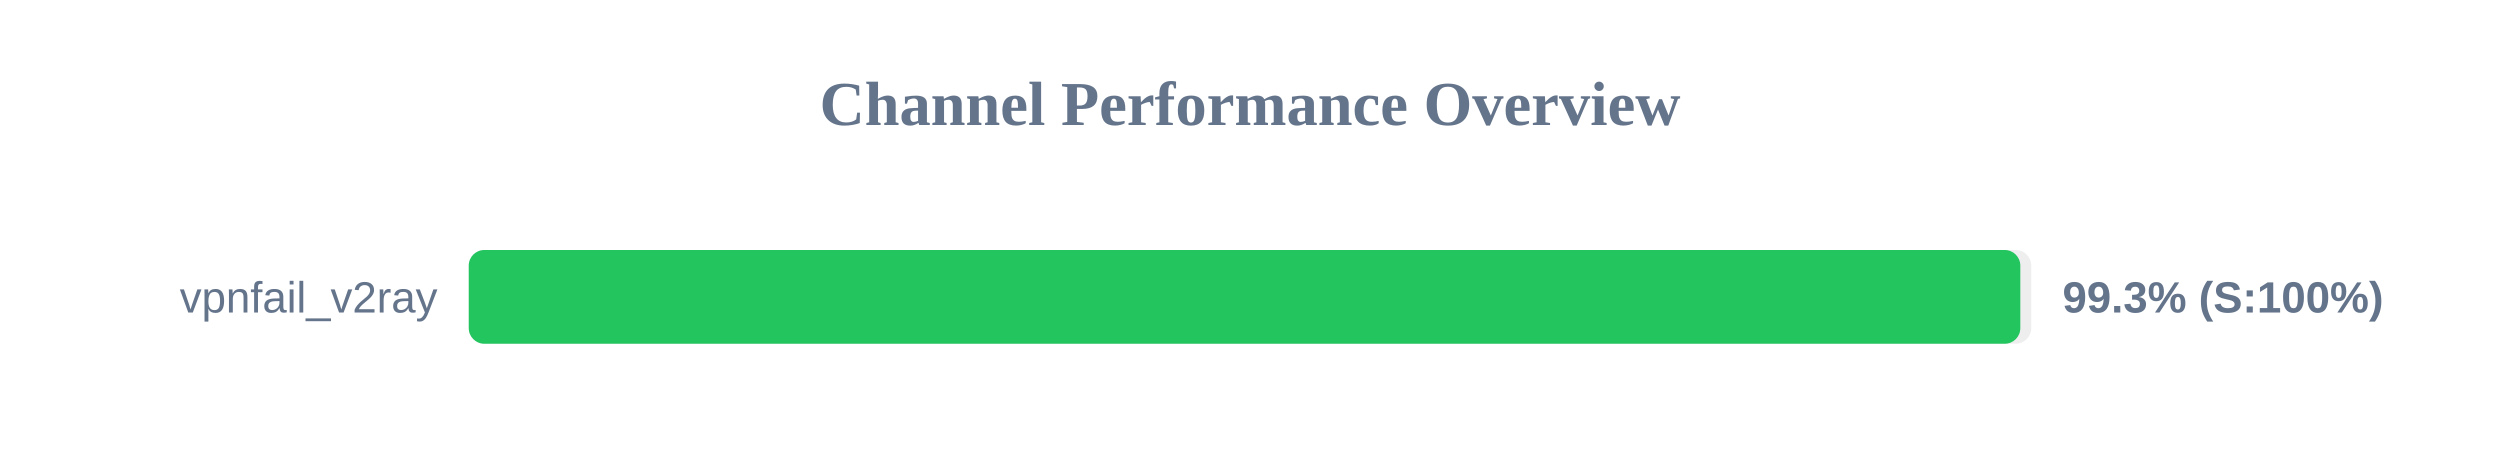
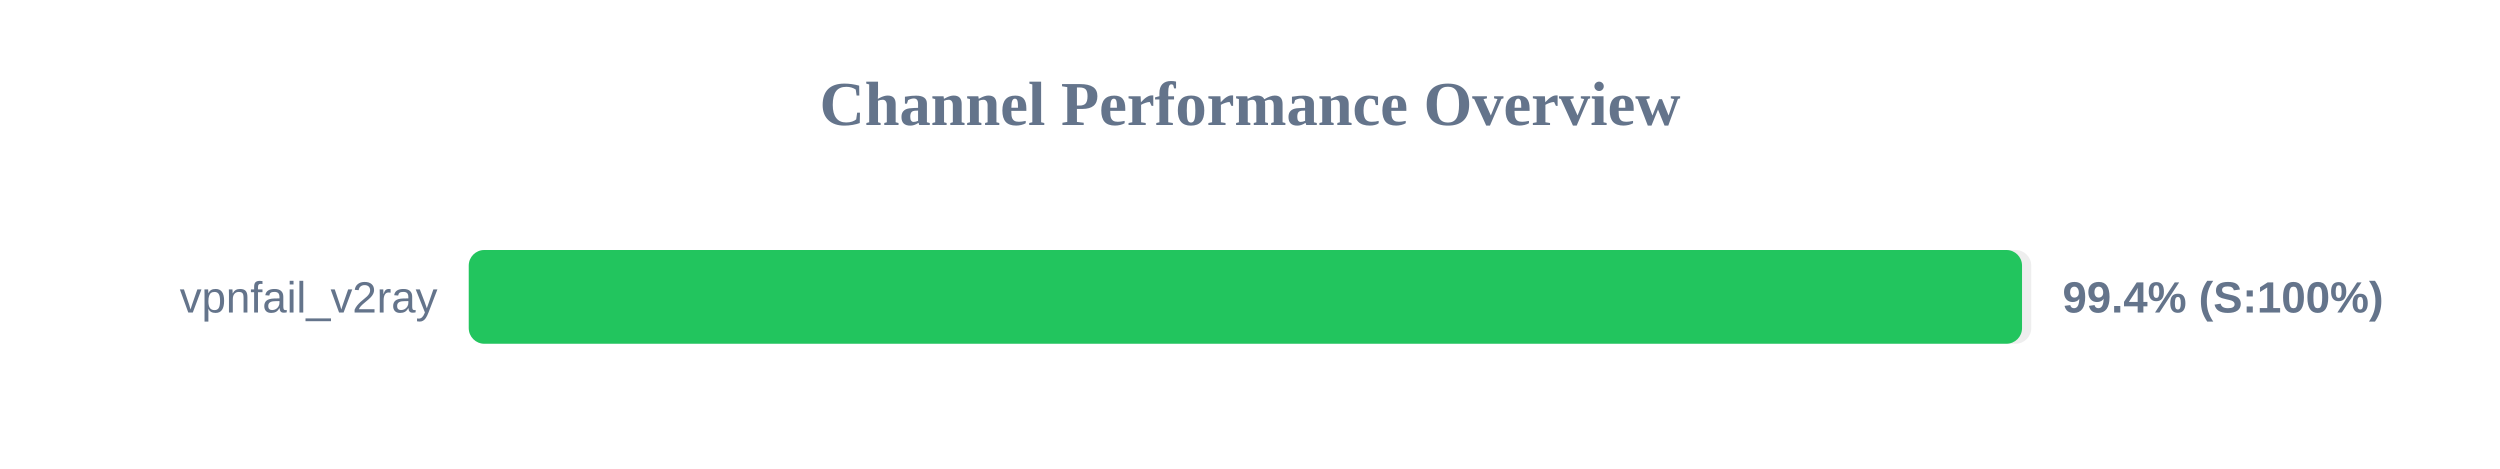
<svg xmlns="http://www.w3.org/2000/svg" width="800" height="150" version="1.1">
  <style>
        .row { font: 14px Arial; fill: #64748b; }
        .score { font: bold 14px Arial; fill: #64748b; }
    </style>
  <text x="400" y="40" text-anchor="middle" font-size="20px" font-weight="bold" fill="#64748b">Channel Performance Overview</text>
  <rect x="150" y="80" width="500" height="30" fill="#eee" rx="5" />
-   <rect x="150" y="80" width="496.5" height="30" fill="#22c55e" rx="5" />
+   <rect x="150" y="80" width="497.05" height="30" fill="#22c55e" rx="5" />
  <text x="140" y="100" text-anchor="end" class="row">vpnfail_v2ray</text>
-   <text x="660" y="100" text-anchor="start" class="score">99.3% (S:100%)</text>
+   <text x="660" y="100" text-anchor="start" class="score">99.4% (S:100%)</text>
</svg>
